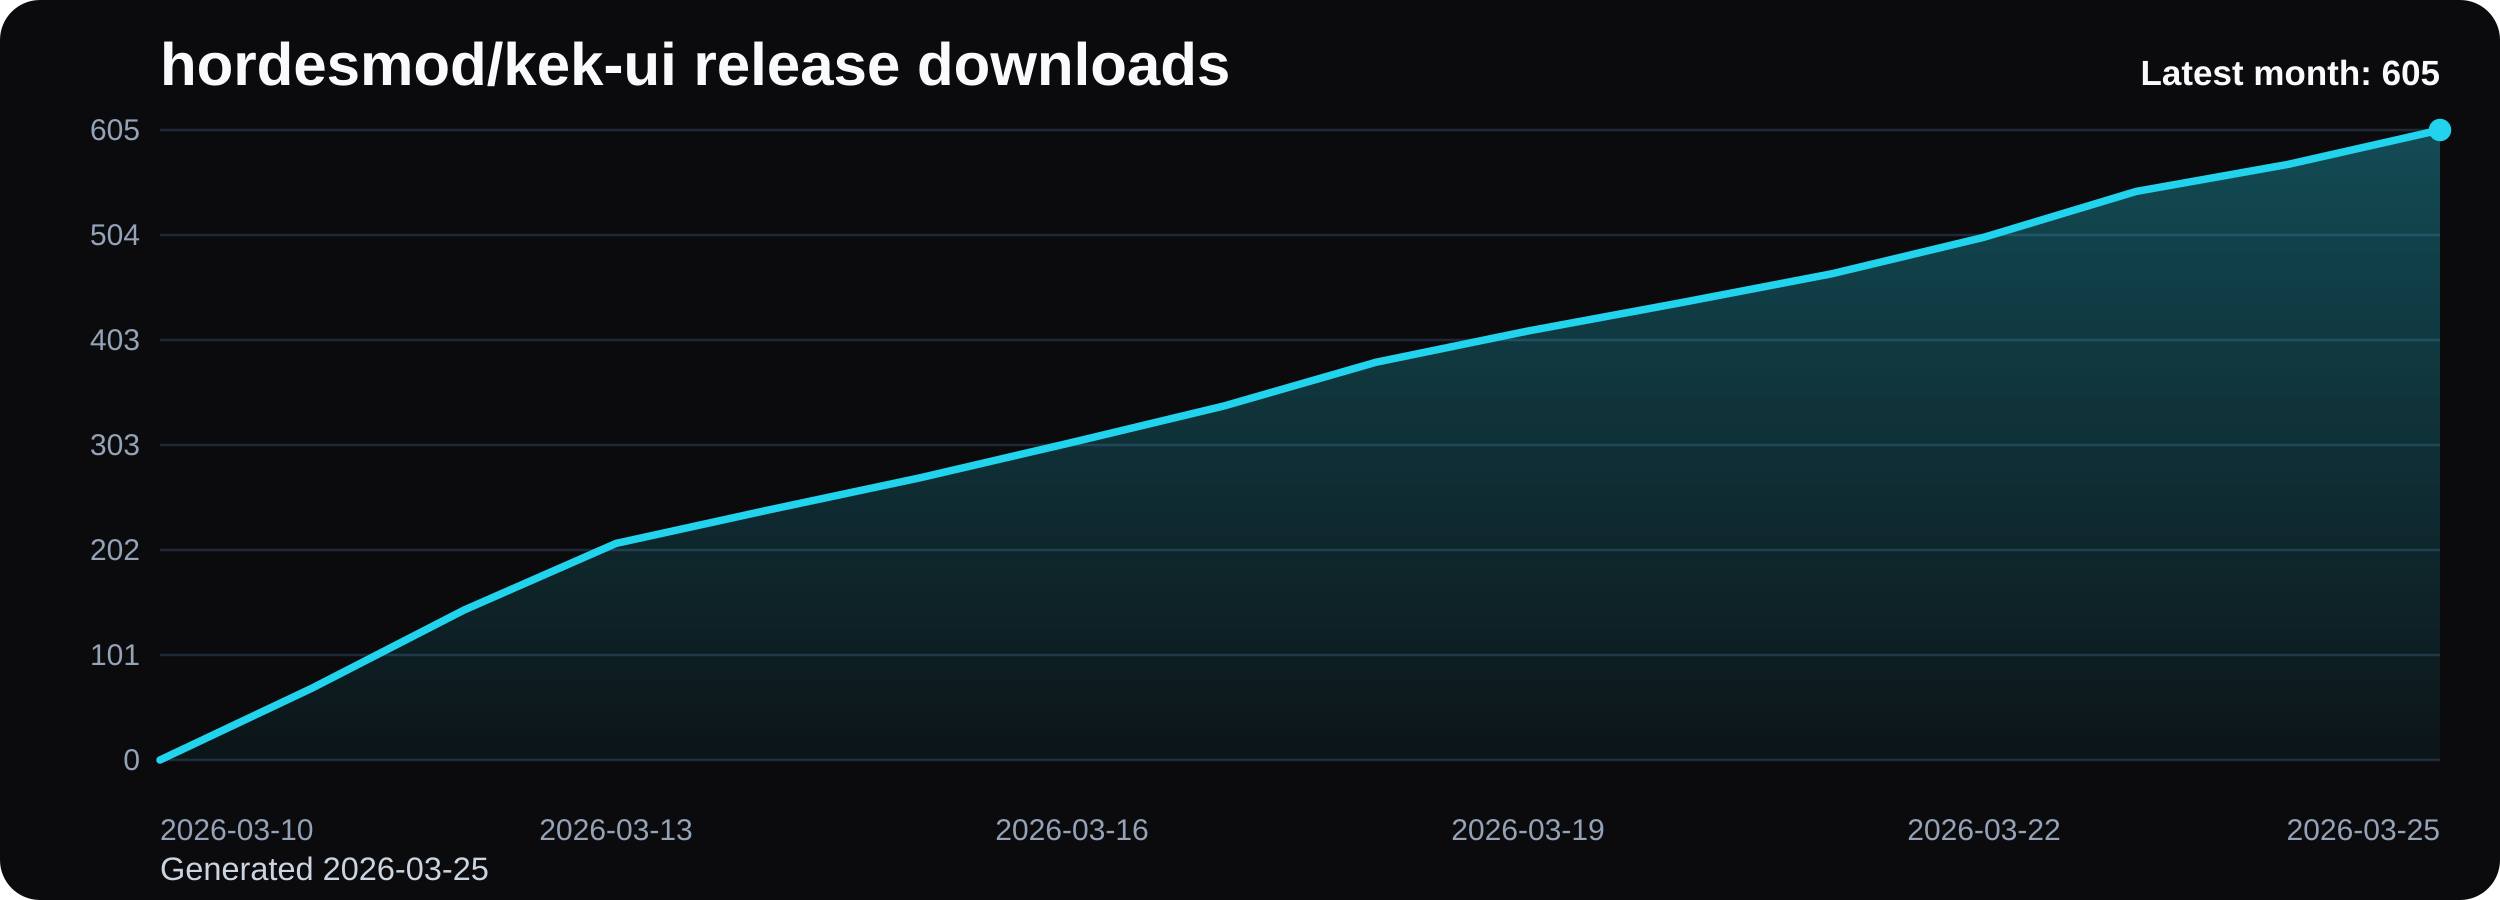
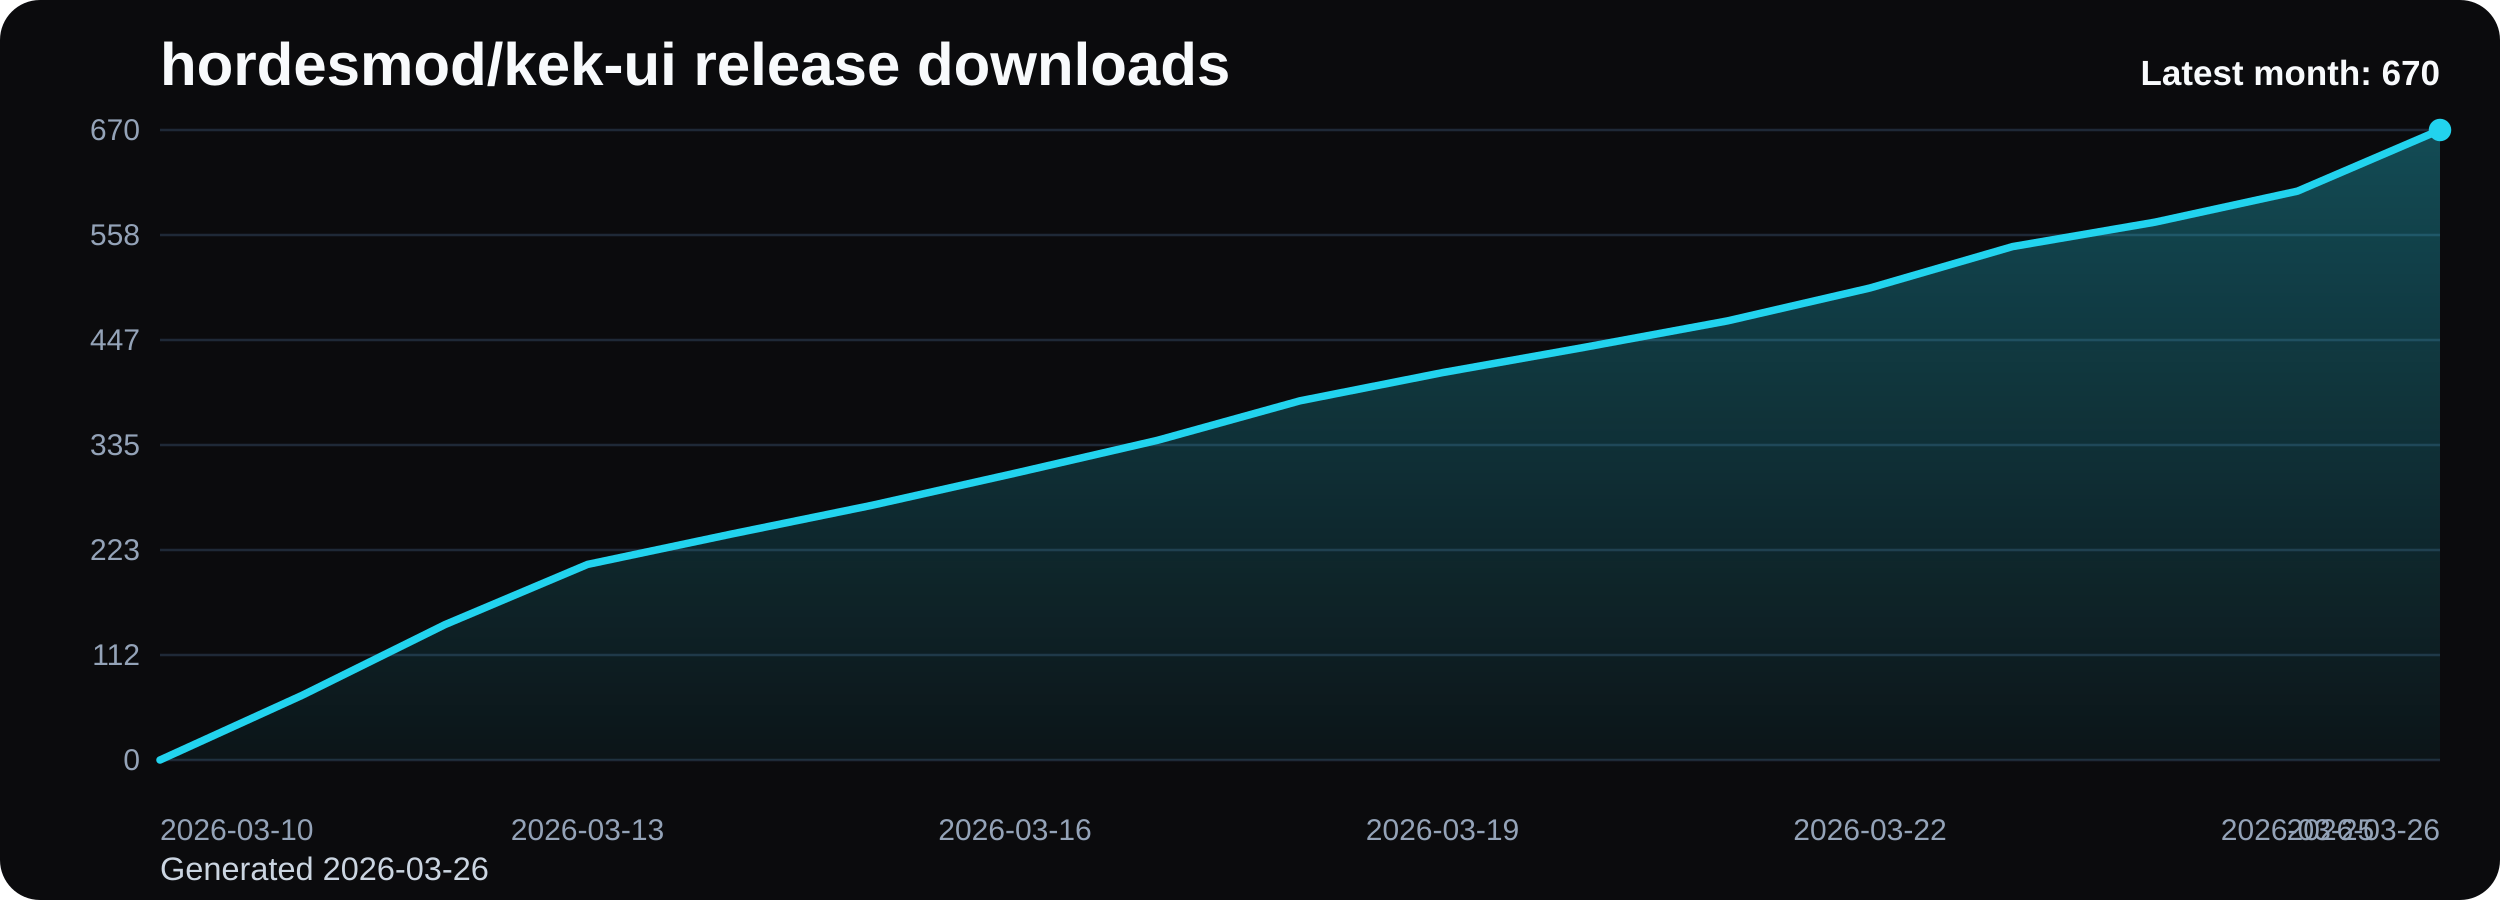
<svg xmlns="http://www.w3.org/2000/svg" viewBox="0 0 1000 360" role="img" aria-label="hordesmod/kek-ui release downloads chart">
  <defs>
    <linearGradient id="fill-monthly-black" x1="0" y1="0" x2="0" y2="1">
      <stop offset="0%" stop-color="#22d3ee" stop-opacity="0.32" />
      <stop offset="100%" stop-color="#22d3ee" stop-opacity="0.05" />
    </linearGradient>
    <style>
      .bg { fill: #0b0b0d; }
      .title { font: 700 24px Arial, sans-serif; fill: #f8fafc; }
      .sub { font: 400 13px Arial, sans-serif; fill: #cbd5e1; }
      .grid { stroke: #1f2937; stroke-width: 1; }
      .axis { font: 400 12px Arial, sans-serif; fill: #94a3b8; }
      .line { fill: none; stroke: #22d3ee; stroke-width: 3; stroke-linecap: round; stroke-linejoin: round; }
      .dot { fill: #22d3ee; }
      .value { font: 600 11px Arial, sans-serif; fill: #cbd5e1; }
      .latest { font: 700 14px Arial, sans-serif; fill: #f8fafc; }
    </style>
  </defs>
  <rect class="bg" x="0" y="0" width="1000" height="360" rx="16" />
  <text class="title" x="64" y="34">hordesmod/kek-ui release downloads</text>
-   <text class="sub" x="64" y="352">Generated 2026-03-25</text>
+   <text class="sub" x="64" y="352">Generated 2026-03-26</text>
  <line x1="64" y1="52.00" x2="976" y2="52.00" class="grid" />
-   <text x="56" y="56.00" text-anchor="end" class="axis">605</text>
+   <text x="56" y="56.00" text-anchor="end" class="axis">670</text>
  <line x1="64" y1="94.00" x2="976" y2="94.00" class="grid" />
-   <text x="56" y="98.00" text-anchor="end" class="axis">504</text>
+   <text x="56" y="98.00" text-anchor="end" class="axis">558</text>
  <line x1="64" y1="136.00" x2="976" y2="136.00" class="grid" />
-   <text x="56" y="140.00" text-anchor="end" class="axis">403</text>
+   <text x="56" y="140.00" text-anchor="end" class="axis">447</text>
  <line x1="64" y1="178.00" x2="976" y2="178.00" class="grid" />
-   <text x="56" y="182.00" text-anchor="end" class="axis">303</text>
+   <text x="56" y="182.00" text-anchor="end" class="axis">335</text>
  <line x1="64" y1="220.00" x2="976" y2="220.00" class="grid" />
-   <text x="56" y="224.00" text-anchor="end" class="axis">202</text>
+   <text x="56" y="224.00" text-anchor="end" class="axis">223</text>
  <line x1="64" y1="262.00" x2="976" y2="262.00" class="grid" />
-   <text x="56" y="266.00" text-anchor="end" class="axis">101</text>
+   <text x="56" y="266.00" text-anchor="end" class="axis">112</text>
  <line x1="64" y1="304.00" x2="976" y2="304.00" class="grid" />
  <text x="56" y="308.00" text-anchor="end" class="axis">0</text>
-   <path d="M 64.00 304 L 64.00 304.00 L 124.80 275.26 L 185.60 244.02 L 246.40 217.36 L 307.20 204.03 L 368.00 191.12 L 428.80 176.96 L 489.60 162.38 L 550.40 144.89 L 611.20 132.39 L 672.00 121.14 L 732.80 109.48 L 793.60 94.90 L 854.40 76.58 L 915.20 65.75 L 976.00 52.00 L 976.00 304 Z" fill="url(#fill-monthly-black)" />
-   <polyline class="line" points="64.00,304.00 124.80,275.26 185.60,244.02 246.40,217.36 307.20,204.03 368.00,191.12 428.80,176.96 489.60,162.38 550.40,144.89 611.20,132.39 672.00,121.14 732.80,109.48 793.60,94.90 854.40,76.58 915.20,65.75 976.00,52.00" />
+   <path d="M 64.00 304 L 64.00 304.00 L 121.00 278.05 L 178.00 249.84 L 235.00 225.77 L 292.00 213.73 L 349.00 202.07 L 406.00 189.28 L 463.00 176.12 L 520.00 160.32 L 577.00 149.04 L 634.00 138.88 L 691.00 128.35 L 748.00 115.19 L 805.00 98.64 L 862.00 88.86 L 919.00 76.45 L 976.00 52.00 L 976.00 304 Z" fill="url(#fill-monthly-black)" />
+   <polyline class="line" points="64.00,304.00 121.00,278.05 178.00,249.84 235.00,225.77 292.00,213.73 349.00,202.07 406.00,189.28 463.00,176.12 520.00,160.32 577.00,149.04 634.00,138.88 691.00,128.35 748.00,115.19 805.00,98.64 862.00,88.86 919.00,76.45 976.00,52.00" />
  <circle class="dot" cx="976.00" cy="52.00" r="4.5" />
  <text class="axis" x="64.00" y="336" text-anchor="start">2026-03-10</text>
-   <text class="axis" x="246.40" y="336" text-anchor="middle">2026-03-13</text>
-   <text class="axis" x="428.80" y="336" text-anchor="middle">2026-03-16</text>
-   <text class="axis" x="611.20" y="336" text-anchor="middle">2026-03-19</text>
-   <text class="axis" x="793.60" y="336" text-anchor="middle">2026-03-22</text>
-   <text class="axis" x="976.00" y="336" text-anchor="end">2026-03-25</text>
-   <text class="latest" x="976" y="34" text-anchor="end">Latest month: 605</text>
+   <text class="axis" x="235.00" y="336" text-anchor="middle">2026-03-13</text>
+   <text class="axis" x="406.00" y="336" text-anchor="middle">2026-03-16</text>
+   <text class="axis" x="577.00" y="336" text-anchor="middle">2026-03-19</text>
+   <text class="axis" x="748.00" y="336" text-anchor="middle">2026-03-22</text>
+   <text class="axis" x="919.00" y="336" text-anchor="middle">2026-03-25</text>
+   <text class="axis" x="976.00" y="336" text-anchor="end">2026-03-26</text>
+   <text class="latest" x="976" y="34" text-anchor="end">Latest month: 670</text>
</svg>
